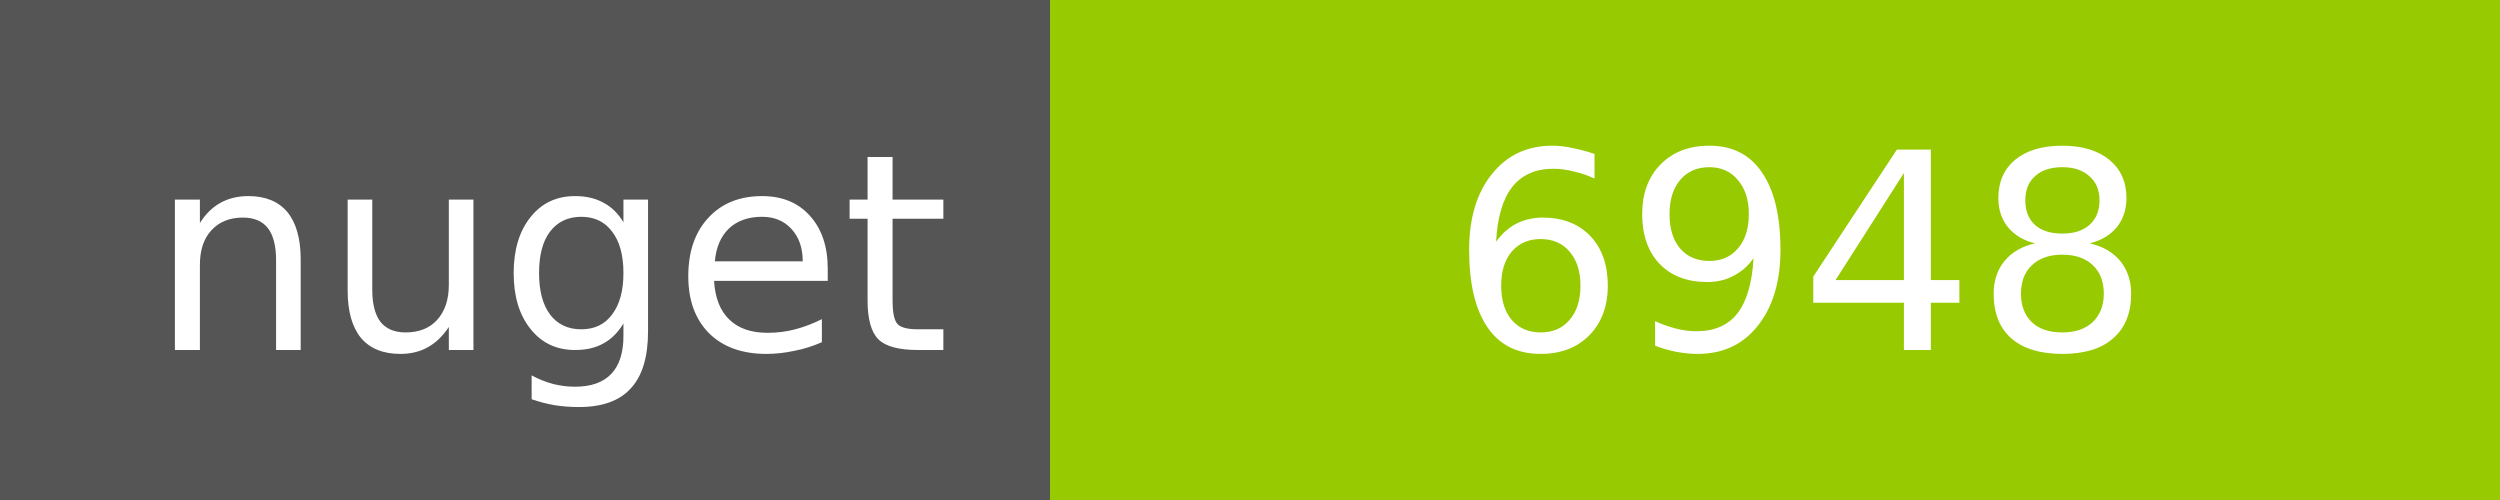
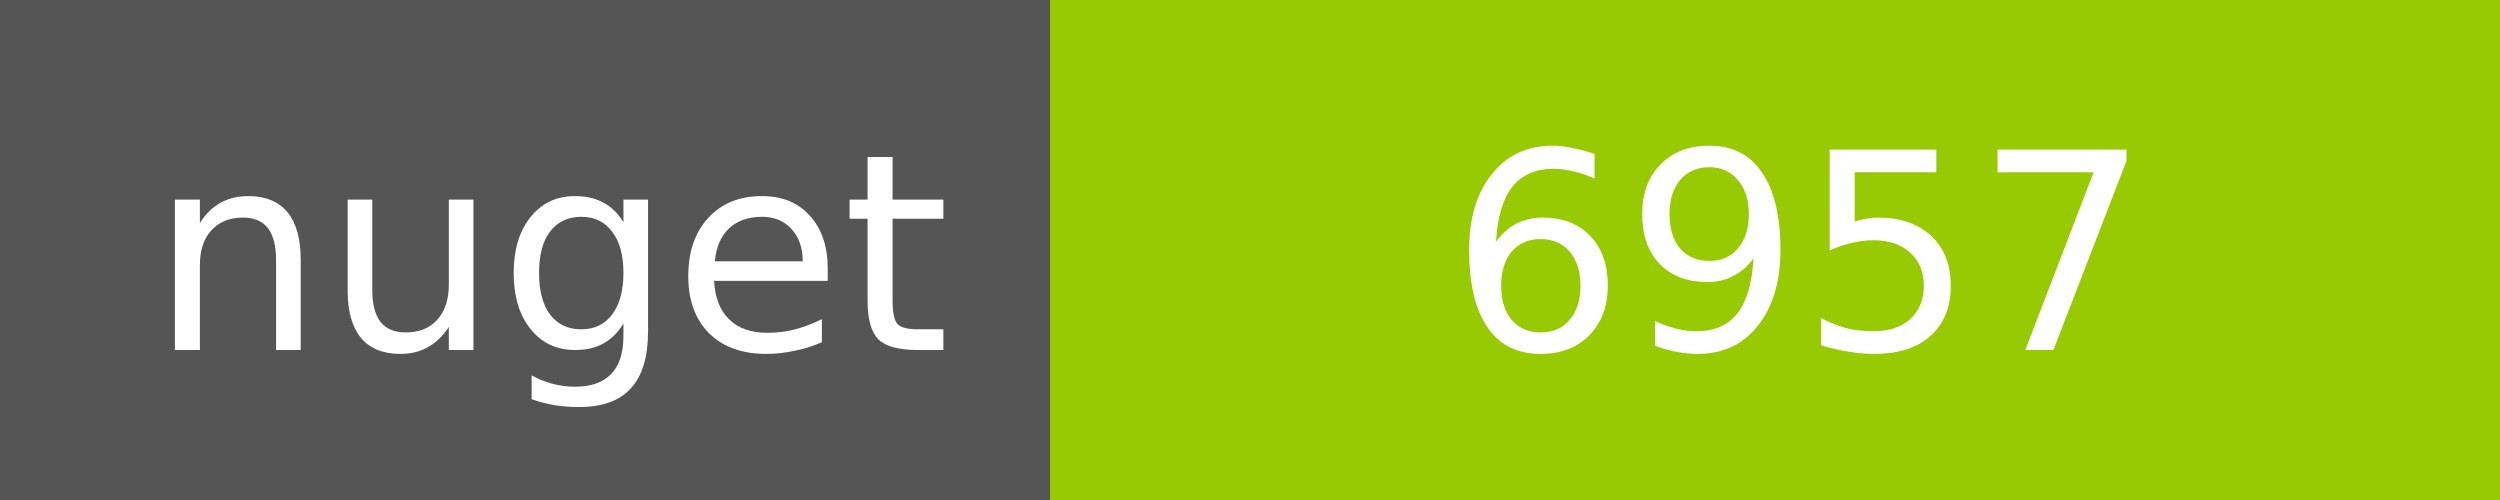
<svg xmlns="http://www.w3.org/2000/svg" width="100" height="20">
  <g shape-rendering="crispEdges">
    <path fill="#555" d="M0 0h42v20H0z" />
    <path fill="#97CA00" d="M42 0h58v20H42z" />
  </g>
  <g fill="#fff" text-anchor="middle" font-family="DejaVu Sans,Verdana,Geneva,sans-serif" font-size="11">
    <text x="22" y="14">nuget</text>
-     <text x="72" y="14">6948</text>
+     <text x="72" y="14">6957</text>
  </g>
</svg>
